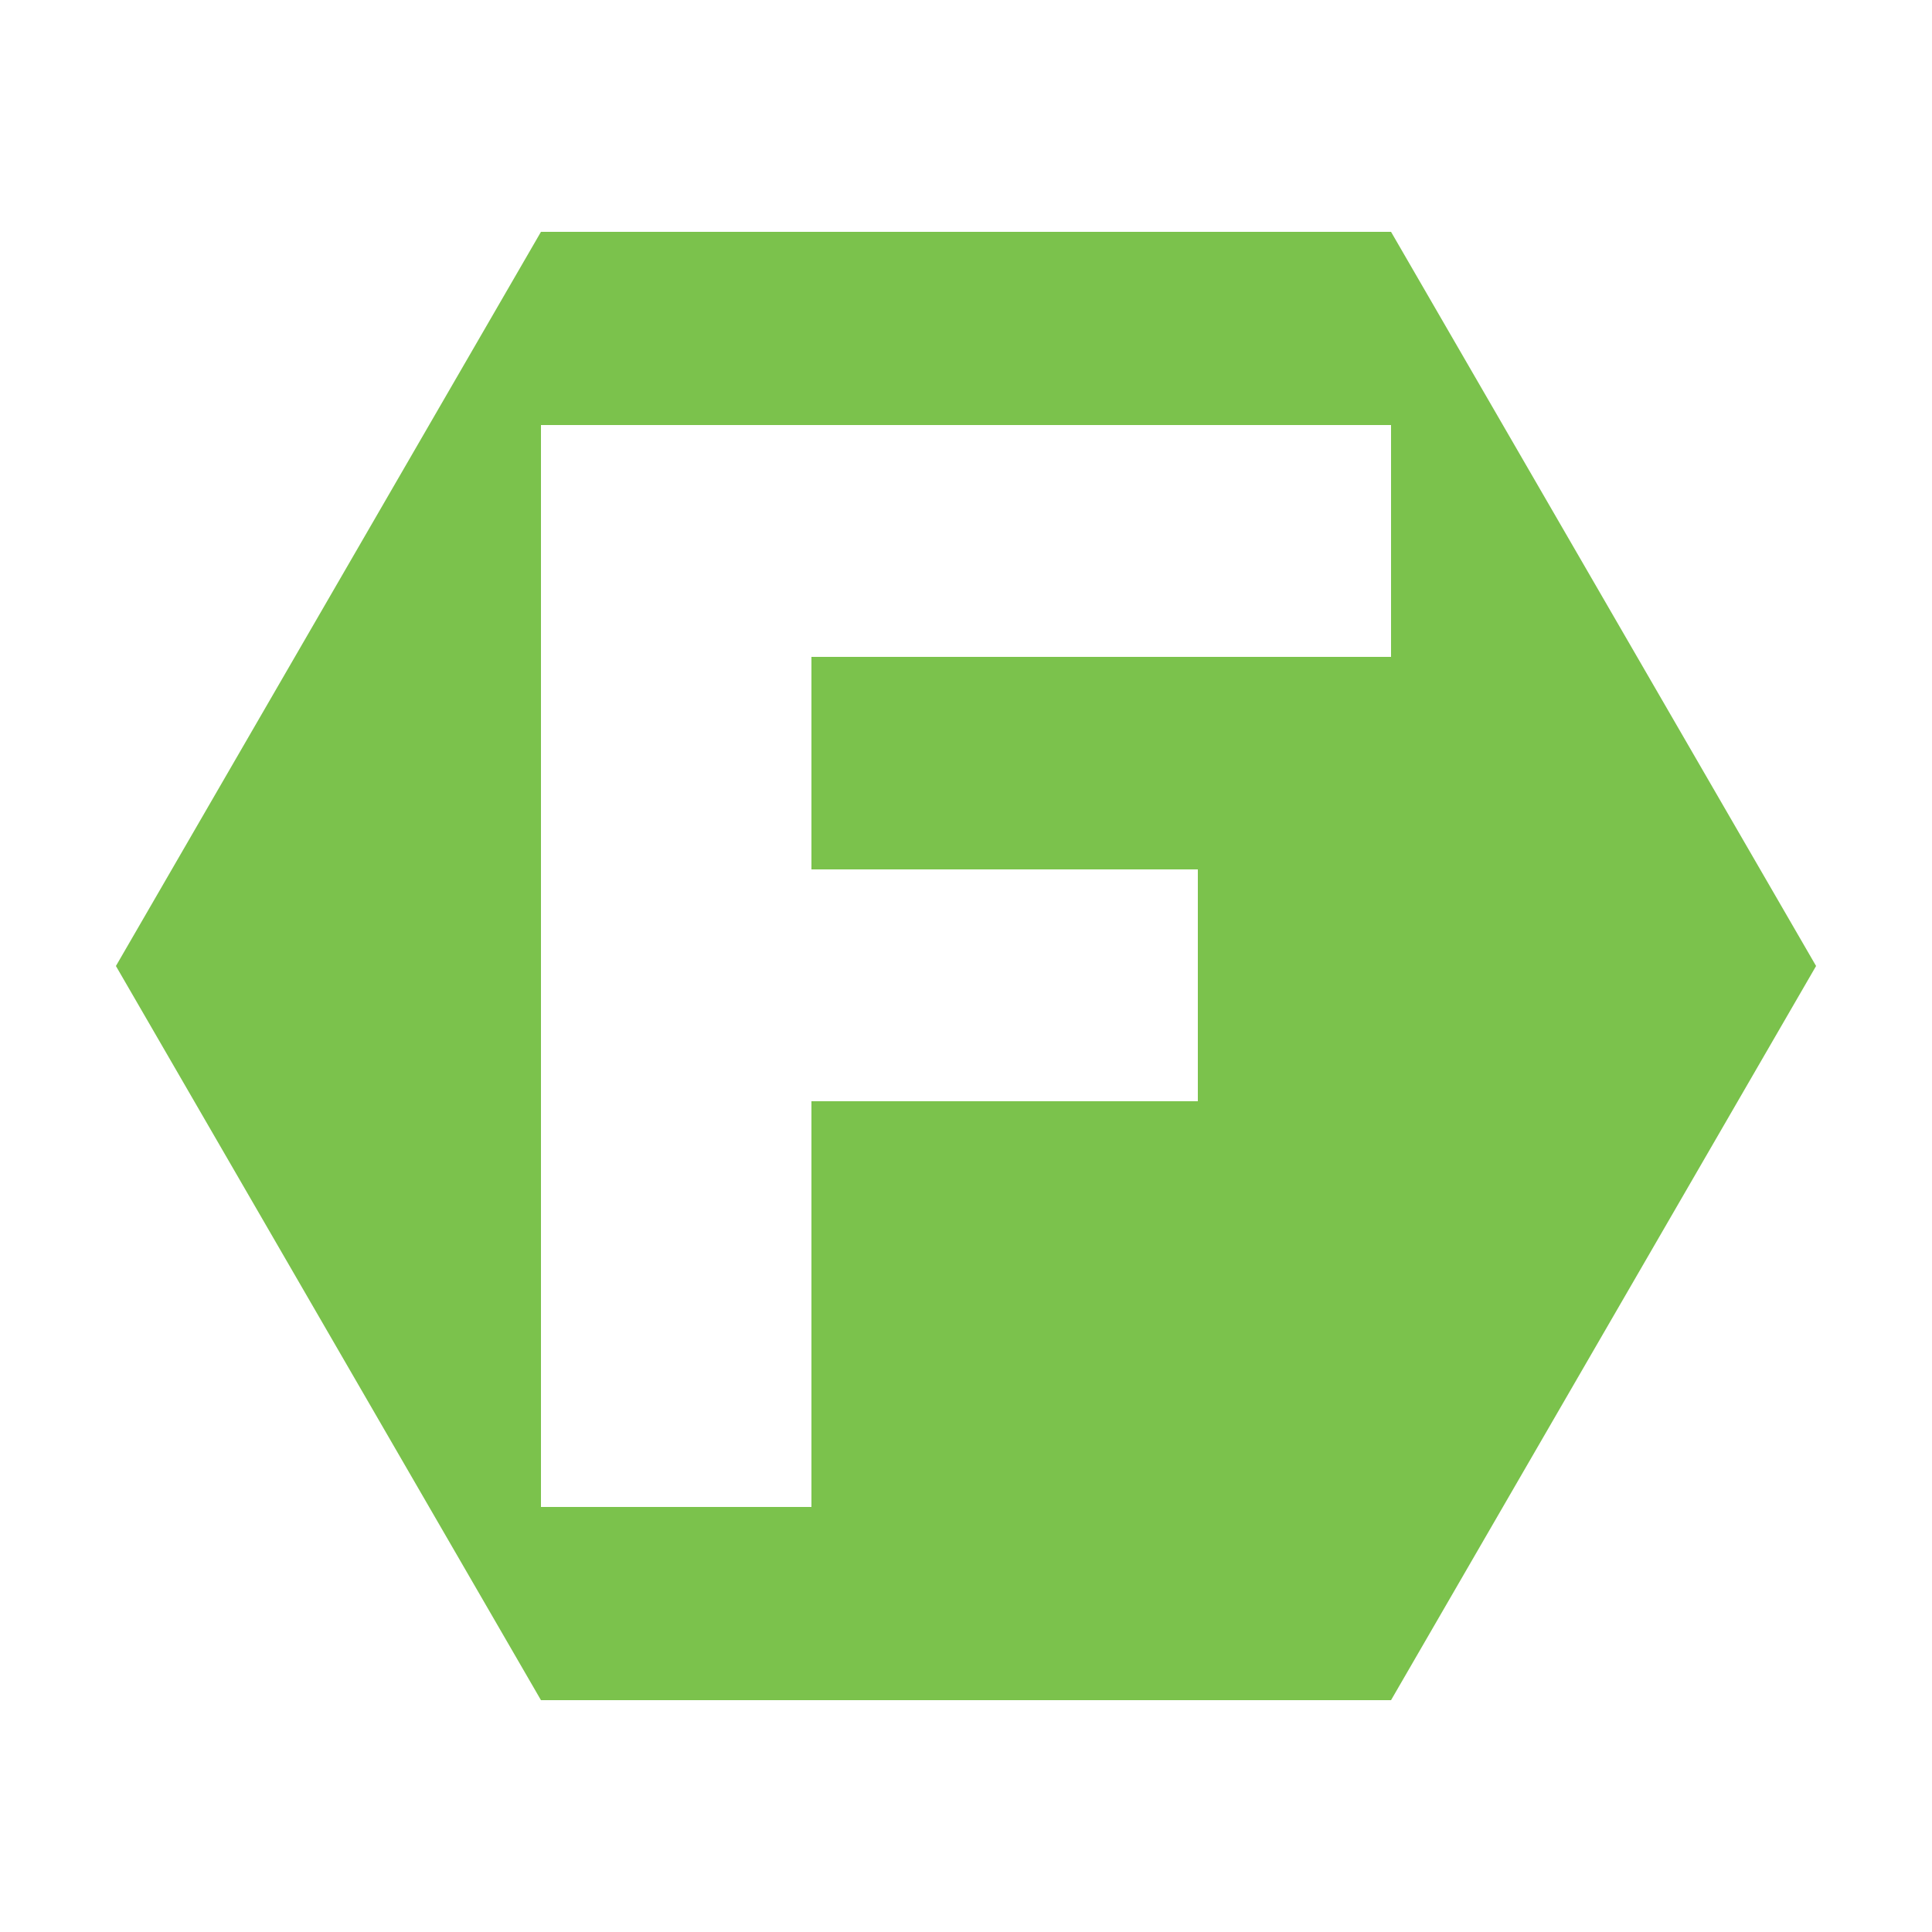
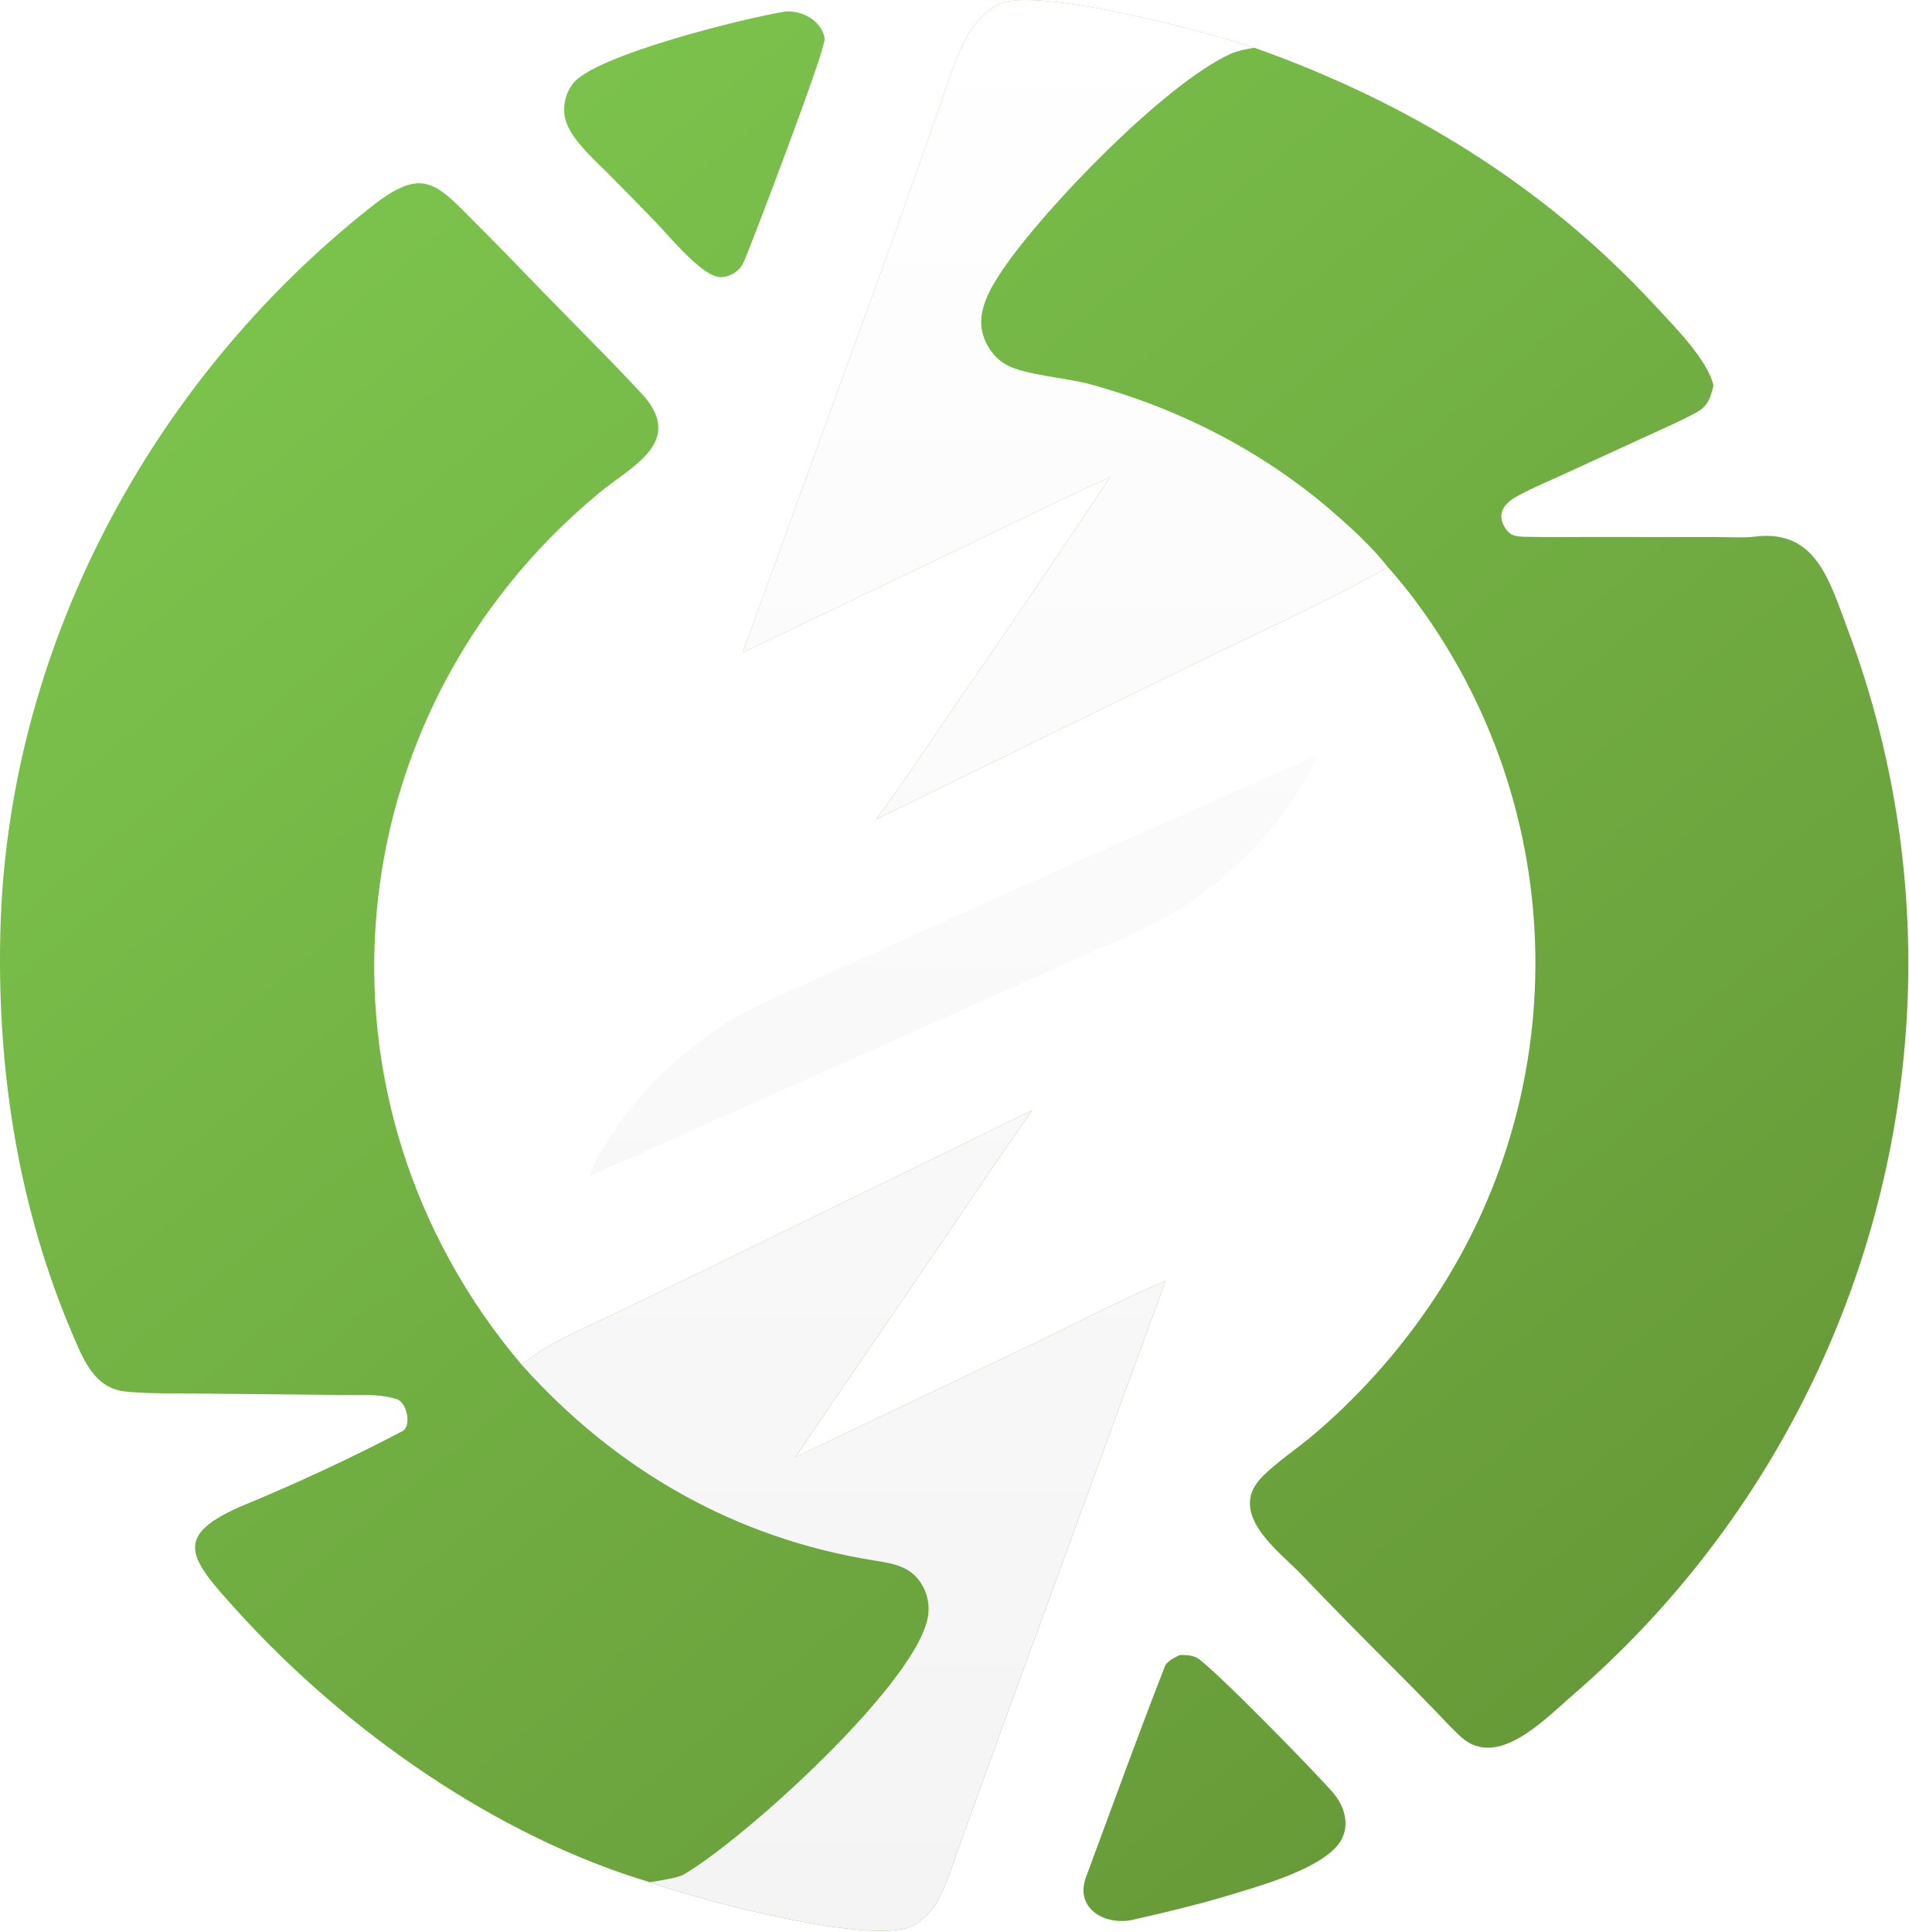
- <svg xmlns="http://www.w3.org/2000/svg" viewBox="0 0 100 100">
-   <path fill-rule="evenodd" fill="#7bc24c" d="     M 94,50 L 72,12 L 28,12 L 6,50 L 28,88 L 72,88 Z     M 28,22 H 72 V 34 H 42 V 45 H 62 V 57 H 42 V 78 H 28 Z   " />
+ <svg xmlns="http://www.w3.org/2000/svg" width="1200" height="1215" viewBox="0 0 1200 1215" fill="none">
+   <path d="M233.167 130.261C266.223 104.123 273.969 114.978 299.803 140.983C313.147 154.355 326.353 167.865 339.42 181.509C360.9 203.669 382.923 225.403 403.928 248.01C431.177 278.069 396.746 293.362 376.374 310.286C209.2 449.16 187.463 692.343 328.068 858.297C345.712 844.126 363.715 837.077 384.028 827.342L439.335 800.568L649.156 698.218C633.656 719.823 618.22 743.16 603.178 765.196L500.056 916.475L648.542 845.684C674.015 833.493 707.427 816.197 732.909 805.582L633.84 1076.5L605.763 1153.81C600.95 1167.05 596.734 1181.82 590.254 1194.3C586.606 1201.31 580.555 1207.79 573.395 1211.29C547.809 1223.76 438.104 1194.49 408.605 1183.69C311.377 1154.57 217.128 1087.95 149.465 1013.4C118.763 979.565 107.028 965.697 154.885 945.908C186.955 932.653 222.438 916.145 253.135 899.957C258.983 896.869 255.97 881.067 248.765 879.709C238.156 876.382 226.559 877.482 215.521 877.308L123.295 876.364C108.68 876.208 93.603 876.565 79.115 875.144C59.393 873.109 52.571 855.281 45.73 839.433C11.578 759.476 -1.838 673.699 0.2 586.987C4.245 408.92 94.206 240.14 233.167 130.261ZM741.797 1040.82C745.271 1040.72 748.974 1040.87 752.191 1042.31C760.186 1045.91 830.49 1117.83 838.858 1128.16C841.287 1131.16 843.176 1134.23 844.469 1137.87C846.678 1144.04 846.788 1150.38 843.827 1156.34C834.514 1175.07 788.747 1186.95 769.461 1192.91C750.615 1198.46 731.705 1202.89 712.557 1207.27C694.902 1211.31 675.634 1200.16 682.866 1180.62C699.237 1136.4 715.361 1091.83 732.521 1047.92C733.85 1044.52 738.799 1042.33 741.797 1040.82ZM628.437 2.531C651.693 -8.672 760.707 20.383 788.683 30.009C884.663 63.934 970.588 116.455 1040 191.419C1051.54 203.89 1074.06 226.296 1077.46 242.547C1075.37 250.856 1073.98 255.567 1065.89 259.872C1056.22 265.01 1045.69 269.601 1035.72 274.186L981.12 299.247C971.78 303.509 961.595 307.71 952.75 312.8C943.969 317.855 941.063 325.248 947.617 333.585C950.45 337.19 953.759 337.224 958.021 337.565C972.44 337.854 987.042 337.717 1001.47 337.708L1078.51 337.743C1084.86 337.736 1096.89 338.322 1102.89 337.536C1141.71 332.438 1150.17 364.516 1162.1 396.373C1192.98 478.86 1205.23 567.158 1197.97 654.933C1184.82 813.811 1109.98 961.212 989.479 1065.59C971.385 1081.11 941.668 1113.1 918.688 1092.29C913.225 1087.34 908.12 1081.76 903.005 1076.41C895.122 1068.19 887.129 1060.06 879.054 1052.02C858.264 1031.33 837.722 1010.41 817.428 989.233C804.081 975.474 771.633 951.88 793.146 929.304C802.047 919.964 816.548 910.413 826.76 901.614C851.683 880.33 873.938 856.112 893.068 829.502C991.505 693.366 989.425 508.897 887.936 375.022C883.068 368.761 878.017 362.647 872.783 356.689C837.594 376.858 787.72 399.57 750.404 417.723L550.951 515.243C567.131 493.727 584.952 466.453 600.397 444.029C633.378 396.34 665.954 348.366 698.101 300.112C672.902 311.19 645.569 324.912 620.572 336.837L467.058 410.42L562.482 147.641L589.013 72.231C594.43 56.766 599.27 40.393 606.612 25.745C611.47 16.077 618.51 7.314 628.437 2.531ZM494.46 7.141C500.54 7.026 506.312 8.736 511.183 12.415C514.781 15.131 518.324 19.915 518.512 24.601C518.819 32.321 474.056 149.483 468.915 161.81C467.801 164.48 466.738 167.211 464.669 169.298C461.58 172.415 456.961 174.515 452.512 174.239C441.389 173.547 421.305 149.09 413.288 140.711C403.058 130.05 392.722 119.49 382.284 109.031C373.119 99.787 357.143 86.046 355.062 72.982C353.94 65.805 355.785 58.48 360.175 52.692C373.617 34.791 468.087 11.37 494.46 7.141Z" fill="url(#paint0_linear_2217_2050)" />
+   <path d="M649.143 698.219C633.642 719.824 618.206 743.161 603.164 765.197L500.042 916.475L648.528 845.685C674.002 833.494 707.413 816.197 732.896 805.582L633.826 1076.5L605.749 1153.82C600.937 1167.05 596.721 1181.82 590.24 1194.3C586.592 1201.31 580.542 1207.8 573.381 1211.29C547.795 1223.76 438.09 1194.49 408.592 1183.69C413.125 1182.94 426.193 1180.97 429.541 1179.06C467.624 1157.21 581.101 1054.6 583.842 1013.99C583.979 1011.97 583.924 1009.92 583.658 1007.91C583.227 1004.45 582.174 1001.11 580.561 998.027C573.999 985.533 563.083 983.48 550.353 981.473C462.376 967.595 387.141 924.367 328.055 858.297C345.698 844.127 363.701 837.078 384.015 827.343L439.321 800.569L649.143 698.219ZM827.409 476.019C827.318 476.795 827.253 477.729 826.914 478.434C809.7 514.786 779.487 546.484 746.388 568.857C728.88 580.687 707.945 589.05 688.925 597.556L622.459 627.309L371.731 739.192L371.131 738.605C371.63 734.819 376.817 726.148 378.848 722.656C395.63 693.755 421.145 667.604 448.671 648.593C467.831 635.357 492.66 625.045 513.856 615.494L586.115 582.98C666.238 546.764 746.554 510.963 827.043 475.578L827.409 476.019ZM628.438 2.531C651.693 -8.672 760.707 20.383 788.683 30.009C783.623 30.974 778.38 31.774 773.659 33.931C732.392 52.776 656.551 131.111 630.362 169.816C622.993 180.718 614.752 194.56 617.548 208.206C619.234 216.477 624.88 224.754 632.186 229.067C643.607 235.806 670.711 237.593 685.194 241.554C742.722 257.282 795.539 284.519 840.417 323.943C851.939 334.063 863.259 344.634 872.783 356.689C837.594 376.858 787.72 399.57 750.404 417.723L550.951 515.243C567.131 493.727 584.952 466.453 600.397 444.029C633.378 396.34 665.954 348.366 698.101 300.112C672.902 311.19 645.569 324.912 620.572 336.837L467.058 410.42L562.482 147.641L589.013 72.231C594.43 56.766 599.27 40.393 606.612 25.745C611.47 16.077 618.51 7.314 628.438 2.531Z" fill="url(#paint1_linear_2217_2050)" />
+   <defs>
+     <linearGradient id="paint0_linear_2217_2050" x1="197.13" y1="172.864" x2="956.438" y2="1093.61" gradientUnits="userSpaceOnUse">
+       <stop stop-color="#7BC24C" />
+       <stop offset="1" stop-color="#679A38" />
+     </linearGradient>
+     <linearGradient id="paint1_linear_2217_2050" x1="600.419" y1="0" x2="600.419" y2="1214.33" gradientUnits="userSpaceOnUse">
+       <stop stop-color="white" />
+       <stop offset="1" stop-color="#F4F4F4" />
+     </linearGradient>
+   </defs>
</svg>
